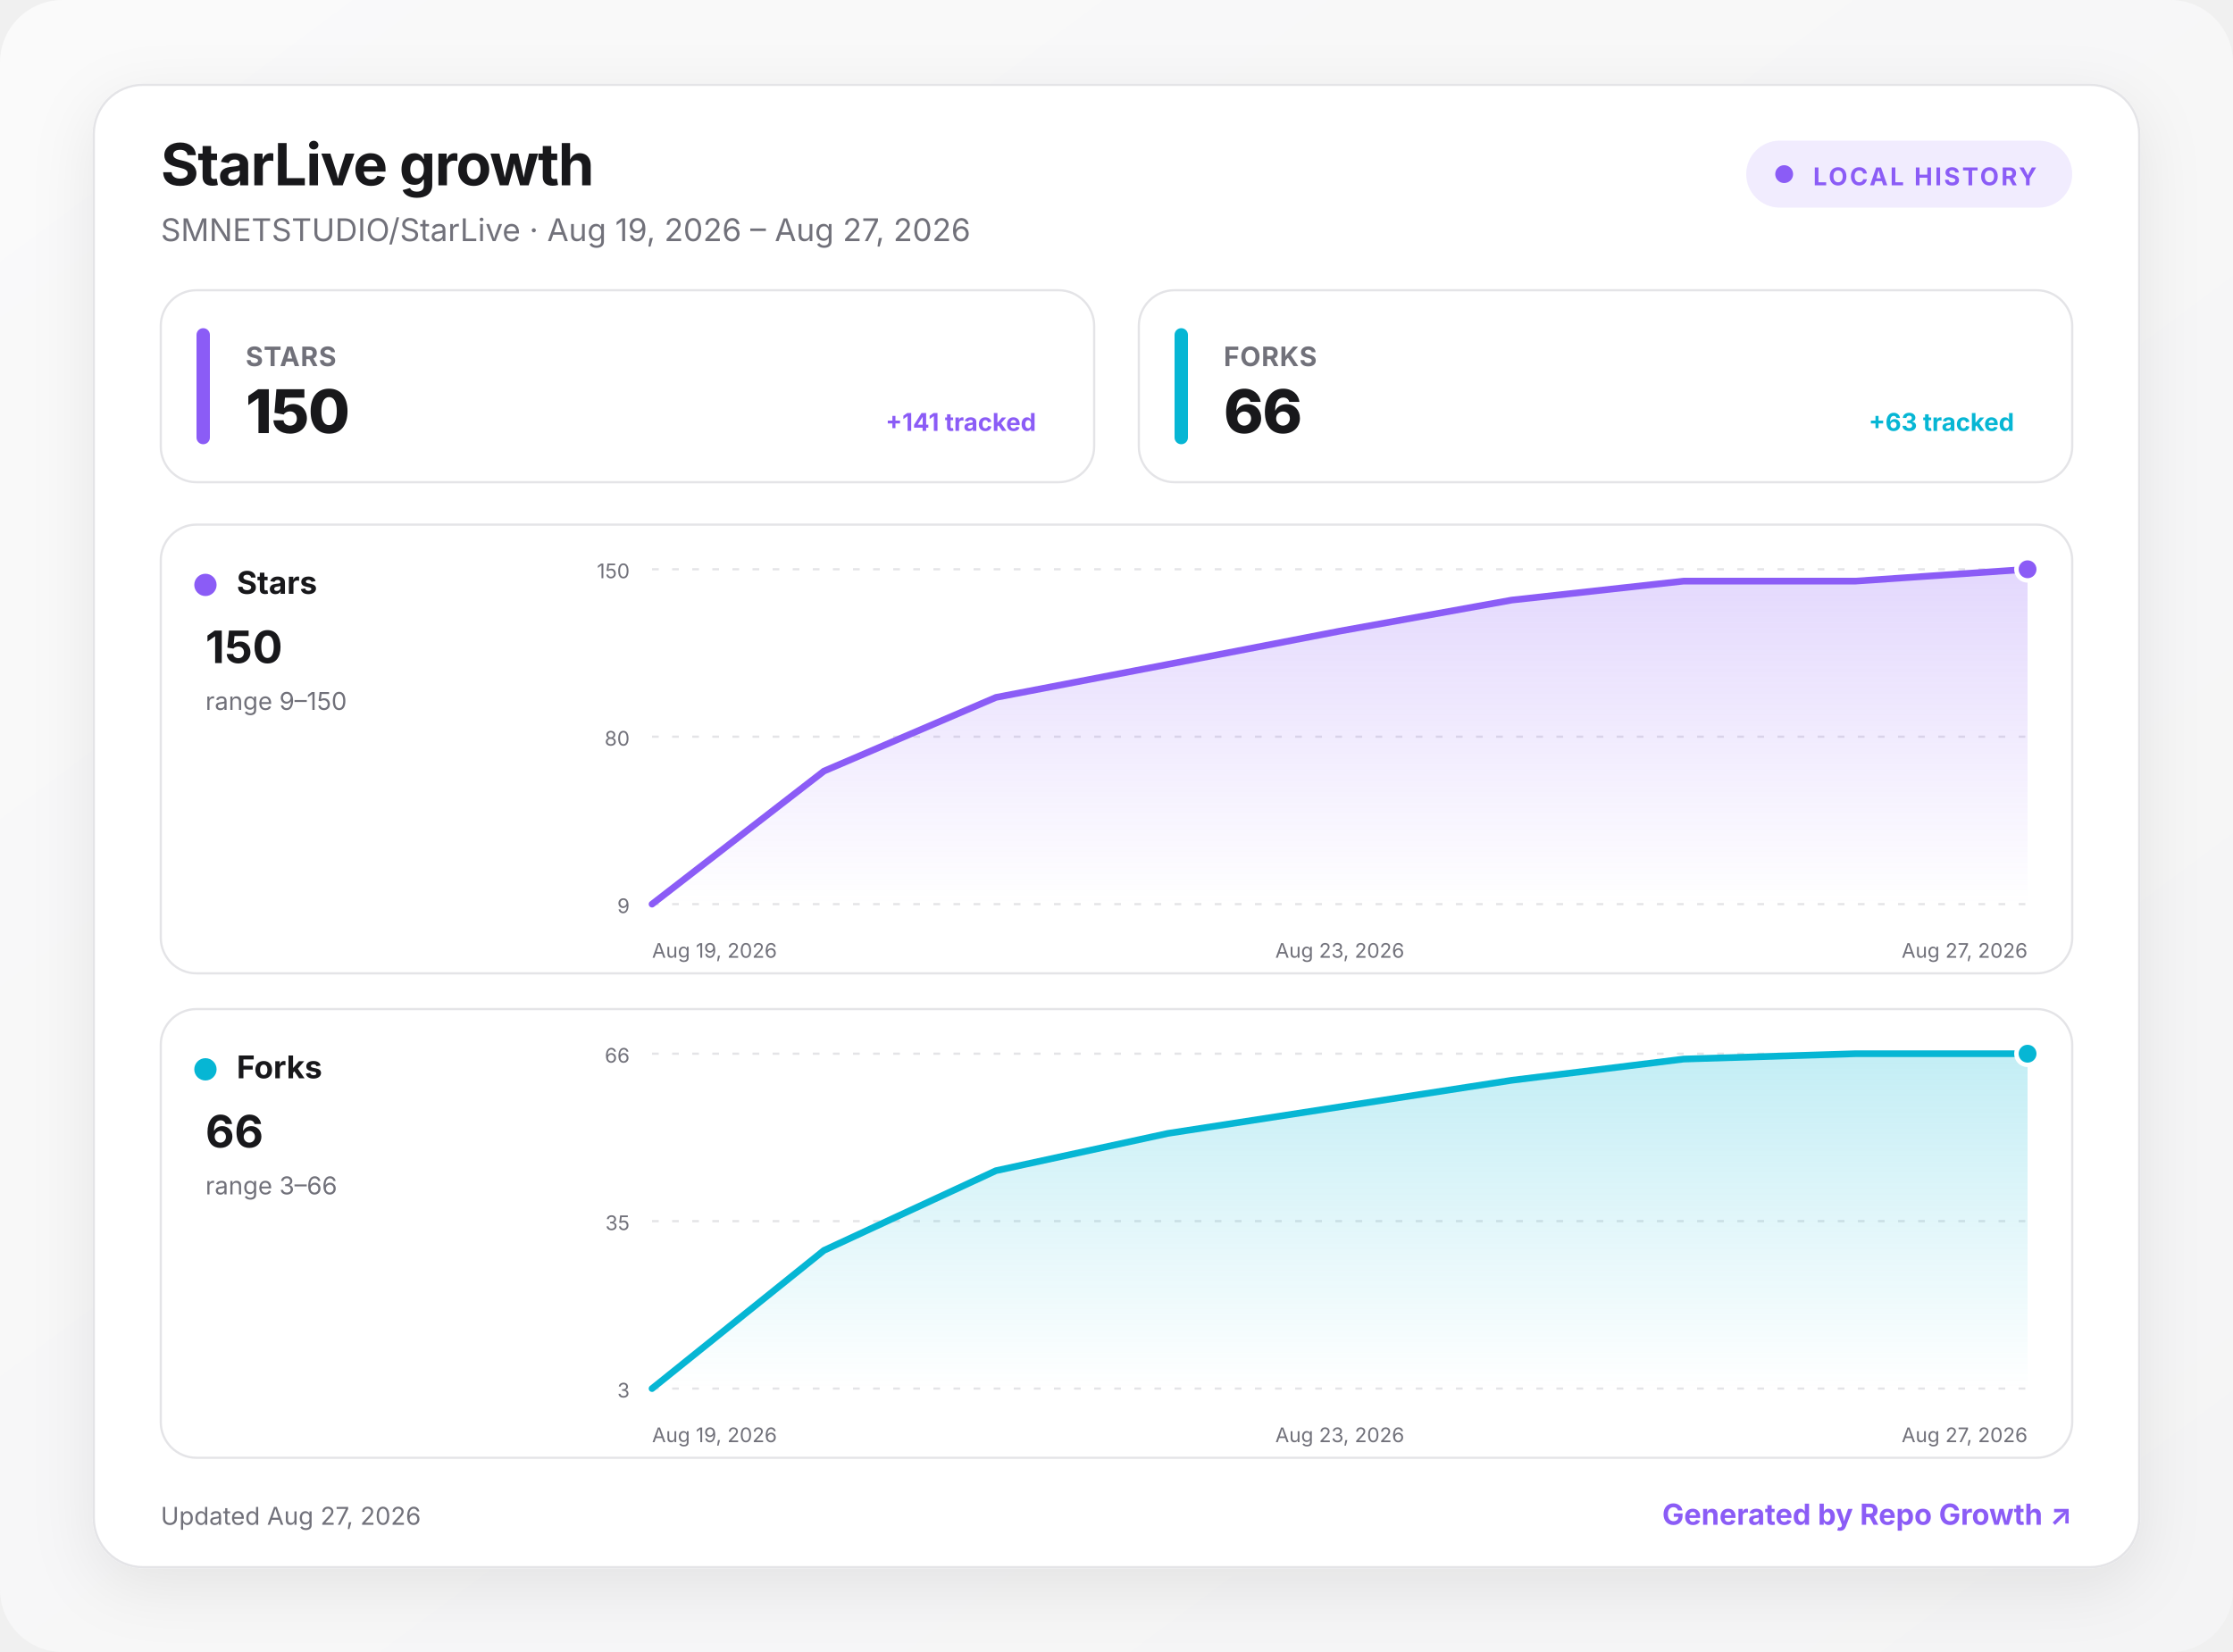
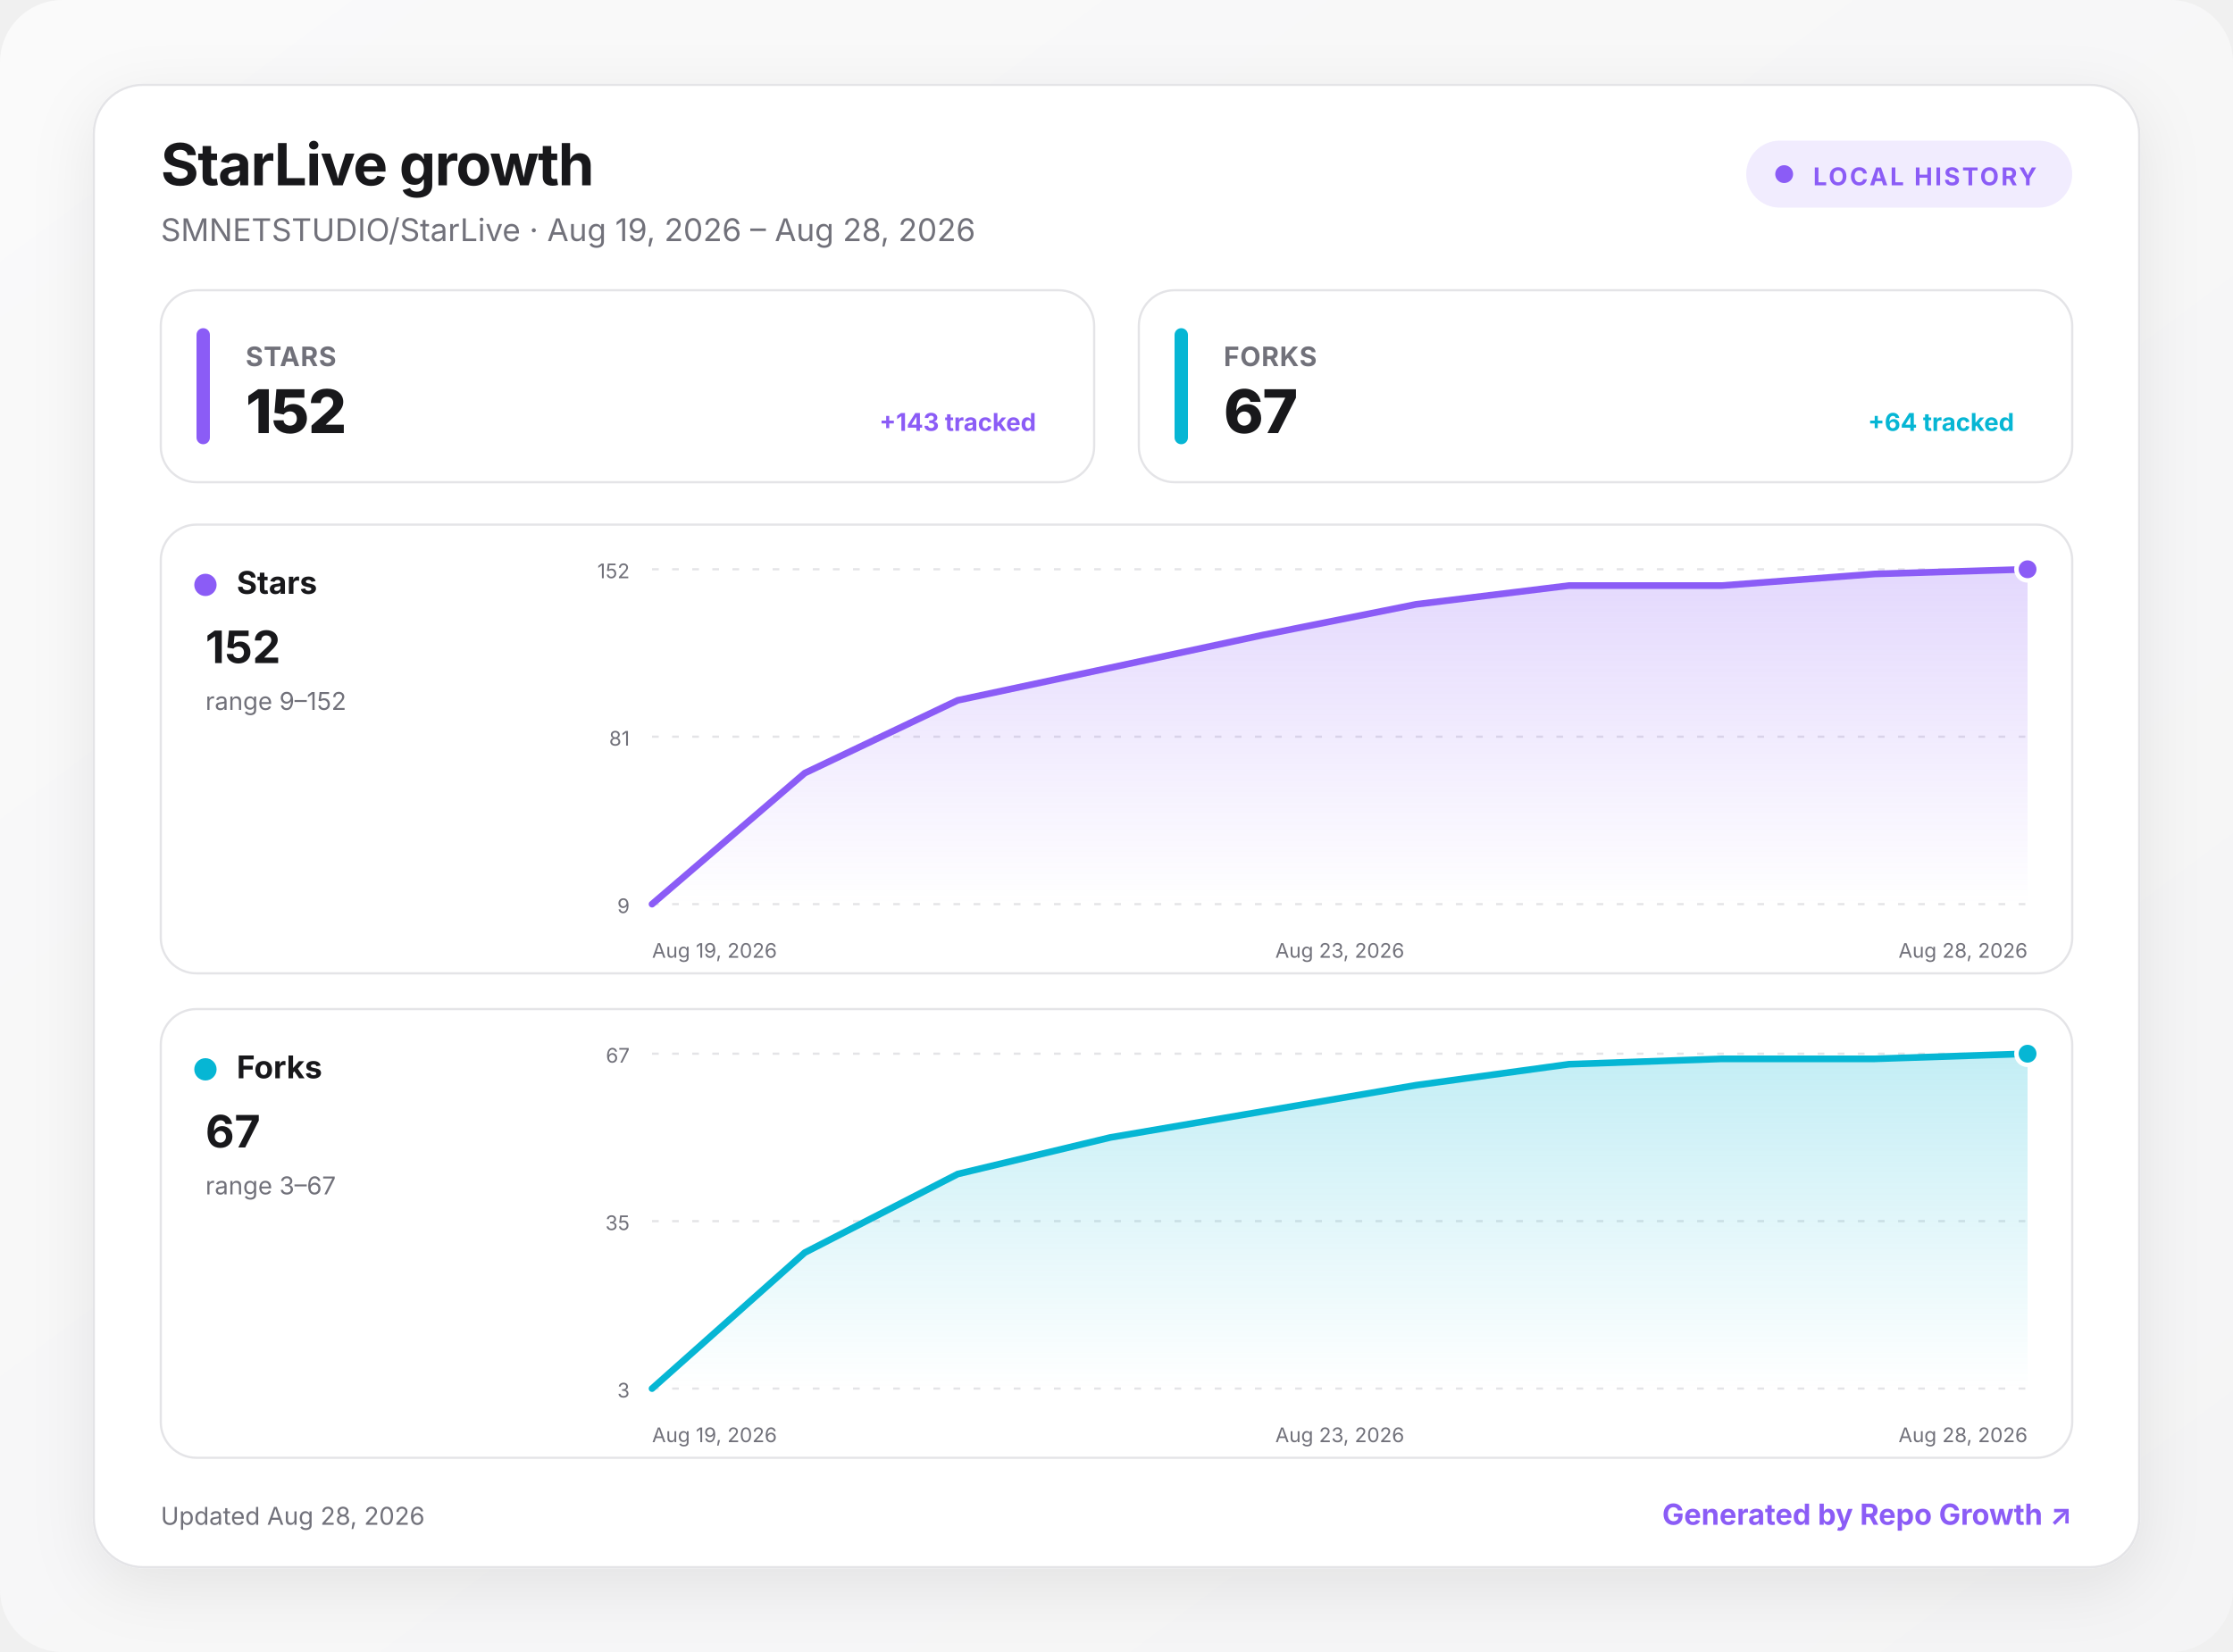
<svg xmlns="http://www.w3.org/2000/svg" width="1000" height="740" viewBox="0 0 1000 740" role="img" aria-labelledby="title desc">
  <defs>
    <linearGradient id="background" x1="0" y1="0" x2="1" y2="1">
      <stop offset="0" stop-color="#fafafa" />
      <stop offset="1" stop-color="#f4f4f5" />
    </linearGradient>
    <linearGradient id="fill-stars" x1="0" y1="0" x2="0" y2="1">
      <stop offset="0" stop-color="#8b5cf6" stop-opacity=".24" />
      <stop offset="1" stop-color="#8b5cf6" stop-opacity="0" />
    </linearGradient>
    <linearGradient id="fill-forks" x1="0" y1="0" x2="0" y2="1">
      <stop offset="0" stop-color="#06b6d4" stop-opacity=".24" />
      <stop offset="1" stop-color="#06b6d4" stop-opacity="0" />
    </linearGradient>
    <filter id="shadow" x="-10%" y="-10%" width="120%" height="130%">
      <feDropShadow dx="0" dy="8" stdDeviation="14" flood-color="#18181b" flood-opacity=".08" />
    </filter>
    <style>
      :root { color-scheme: light dark; }
      .bg { fill: url(#background); }
      .surface { fill: #ffffff; stroke: #e4e4e7; }
      .panel { fill: #ffffff; stroke: #e4e4e7; }
      .primary { fill: #18181b; }
      .secondary { fill: #71717a; }
      .grid { stroke: #e4e4e7; }
      text { font-family: Inter, ui-sans-serif, system-ui, -apple-system, BlinkMacSystemFont, "Segoe UI", sans-serif; }
      @media (prefers-color-scheme: dark) {
        .bg { fill: #09090b; }
        .surface, .panel { fill: #111113; stroke: #27272a; }
        .primary { fill: #fafafa; }
        .secondary { fill: #a1a1aa; }
        .grid { stroke: #27272a; }
      }
    </style>
  </defs>
  <rect class="bg" width="1000" height="740" rx="28" />
  <g transform="translate(42 38)">
    <rect x="0" y="0" width="916" height="664" rx="22" class="surface" filter="url(#shadow)" />
    <text x="30" y="45" class="primary" font-size="26" font-weight="750" letter-spacing="-.5">StarLive growth</text>
-     <text x="30" y="70" class="secondary" font-size="14">SMNETSTUDIO/StarLive · Aug 19, 2026 – Aug 27, 2026</text>
+     <text x="30" y="70" class="secondary" font-size="14">SMNETSTUDIO/StarLive · Aug 19, 2026 – Aug 28, 2026</text>
    <g transform="translate(740 25)">
      <rect width="146" height="30" rx="15" fill="#8b5cf6" fill-opacity=".12" />
      <circle cx="17" cy="15" r="4" fill="#8b5cf6" />
      <text x="30" y="20" fill="#8b5cf6" font-size="11" font-weight="700" letter-spacing="1">LOCAL HISTORY</text>
    </g>
    <g transform="translate(30 92)">
      <rect width="418" height="86" rx="16" class="panel" />
      <rect x="16" y="17" width="6" height="52" rx="3" fill="#8b5cf6" />
      <text x="38" y="34" class="secondary" font-size="12" font-weight="650" letter-spacing=".3">STARS</text>
-       <text x="38" y="64" class="primary" font-size="27" font-weight="760" letter-spacing="-.5">150</text>
-       <text x="392" y="63" text-anchor="end" fill="#8b5cf6" font-size="11" font-weight="650">+141 tracked</text>
+       <text x="38" y="64" class="primary" font-size="27" font-weight="760" letter-spacing="-.5">152</text>
+       <text x="392" y="63" text-anchor="end" fill="#8b5cf6" font-size="11" font-weight="650">+143 tracked</text>
    </g>
    <g transform="translate(468 92)">
      <rect width="418" height="86" rx="16" class="panel" />
      <rect x="16" y="17" width="6" height="52" rx="3" fill="#06b6d4" />
      <text x="38" y="34" class="secondary" font-size="12" font-weight="650" letter-spacing=".3">FORKS</text>
-       <text x="38" y="64" class="primary" font-size="27" font-weight="760" letter-spacing="-.5">66</text>
-       <text x="392" y="63" text-anchor="end" fill="#06b6d4" font-size="11" font-weight="650">+63 tracked</text>
+       <text x="38" y="64" class="primary" font-size="27" font-weight="760" letter-spacing="-.5">67</text>
+       <text x="392" y="63" text-anchor="end" fill="#06b6d4" font-size="11" font-weight="650">+64 tracked</text>
    </g>
    <g transform="translate(30 197)">
      <rect width="856" height="201" rx="16" class="panel" />
      <circle cx="20" cy="27" r="5" fill="#8b5cf6" />
      <text x="34" y="31" class="primary" font-size="14" font-weight="700">Stars</text>
-       <text x="20" y="62" class="primary" font-size="20" font-weight="750">150</text>
-       <text x="20" y="83" class="secondary" font-size="11">range 9–150</text>
+       <text x="20" y="62" class="primary" font-size="20" font-weight="750">152</text>
+       <text x="20" y="83" class="secondary" font-size="11">range 9–152</text>
      <line x1="220" x2="836" y1="20" y2="20" class="grid" stroke-width="1" stroke-dasharray="3 6" />
-       <text x="210" y="24" text-anchor="end" class="secondary" font-size="9">150</text>
+       <text x="210" y="24" text-anchor="end" class="secondary" font-size="9">152</text>
      <line x1="220" x2="836" y1="95" y2="95" class="grid" stroke-width="1" stroke-dasharray="3 6" />
-       <text x="210" y="99" text-anchor="end" class="secondary" font-size="9">80</text>
+       <text x="210" y="99" text-anchor="end" class="secondary" font-size="9">81</text>
      <line x1="220" x2="836" y1="170" y2="170" class="grid" stroke-width="1" stroke-dasharray="3 6" />
      <text x="210" y="174" text-anchor="end" class="secondary" font-size="9">9</text>
-       <path d="M220 170 L297 110.4 L374 77.4 L451 62.6 L528 47.7 L605 33.8 L682 25.3 L759 25.3 L836 20 L836 170 L220 170 Z" fill="url(#fill-stars)" />
-       <path d="M220 170 L297 110.4 L374 77.4 L451 62.6 L528 47.7 L605 33.8 L682 25.3 L759 25.3 L836 20" fill="none" stroke="#8b5cf6" stroke-width="3" stroke-linecap="round" stroke-linejoin="round" />
+       <path d="M220 170 L288.4 111.3 L356.9 78.7 L425.3 64.1 L493.8 49.4 L562.2 35.7 L630.7 27.3 L699.1 27.3 L767.6 22.1 L836 20 L836 170 L220 170 Z" fill="url(#fill-stars)" />
+       <path d="M220 170 L288.4 111.3 L356.9 78.7 L425.3 64.1 L493.8 49.4 L562.2 35.7 L630.7 27.3 L699.1 27.3 L767.6 22.1 L836 20" fill="none" stroke="#8b5cf6" stroke-width="3" stroke-linecap="round" stroke-linejoin="round" />
      <circle cx="836" cy="20" r="5" fill="#8b5cf6" stroke="#fff" stroke-width="2" />
      <text x="220" y="194" text-anchor="start" class="secondary" font-size="9">Aug 19, 2026</text>
      <text x="528" y="194" text-anchor="middle" class="secondary" font-size="9">Aug 23, 2026</text>
-       <text x="836" y="194" text-anchor="end" class="secondary" font-size="9">Aug 27, 2026</text>
+       <text x="836" y="194" text-anchor="end" class="secondary" font-size="9">Aug 28, 2026</text>
    </g>
    <g transform="translate(30 414)">
      <rect width="856" height="201" rx="16" class="panel" />
      <circle cx="20" cy="27" r="5" fill="#06b6d4" />
      <text x="34" y="31" class="primary" font-size="14" font-weight="700">Forks</text>
-       <text x="20" y="62" class="primary" font-size="20" font-weight="750">66</text>
-       <text x="20" y="83" class="secondary" font-size="11">range 3–66</text>
+       <text x="20" y="62" class="primary" font-size="20" font-weight="750">67</text>
+       <text x="20" y="83" class="secondary" font-size="11">range 3–67</text>
      <line x1="220" x2="836" y1="20" y2="20" class="grid" stroke-width="1" stroke-dasharray="3 6" />
-       <text x="210" y="24" text-anchor="end" class="secondary" font-size="9">66</text>
+       <text x="210" y="24" text-anchor="end" class="secondary" font-size="9">67</text>
      <line x1="220" x2="836" y1="95" y2="95" class="grid" stroke-width="1" stroke-dasharray="3 6" />
      <text x="210" y="99" text-anchor="end" class="secondary" font-size="9">35</text>
      <line x1="220" x2="836" y1="170" y2="170" class="grid" stroke-width="1" stroke-dasharray="3 6" />
      <text x="210" y="174" text-anchor="end" class="secondary" font-size="9">3</text>
-       <path d="M220 170 L297 108.1 L374 72.4 L451 55.7 L528 43.8 L605 31.9 L682 22.4 L759 20 L836 20 L836 170 L220 170 Z" fill="url(#fill-forks)" />
-       <path d="M220 170 L297 108.1 L374 72.4 L451 55.7 L528 43.8 L605 31.9 L682 22.4 L759 20 L836 20" fill="none" stroke="#06b6d4" stroke-width="3" stroke-linecap="round" stroke-linejoin="round" />
+       <path d="M220 170 L288.4 109.1 L356.9 73.9 L425.3 57.5 L493.8 45.8 L562.2 34.1 L630.7 24.7 L699.1 22.3 L767.6 22.3 L836 20 L836 170 L220 170 Z" fill="url(#fill-forks)" />
+       <path d="M220 170 L288.4 109.1 L356.9 73.9 L425.3 57.5 L493.8 45.8 L562.2 34.1 L630.7 24.7 L699.1 22.3 L767.6 22.3 L836 20" fill="none" stroke="#06b6d4" stroke-width="3" stroke-linecap="round" stroke-linejoin="round" />
      <circle cx="836" cy="20" r="5" fill="#06b6d4" stroke="#fff" stroke-width="2" />
      <text x="220" y="194" text-anchor="start" class="secondary" font-size="9">Aug 19, 2026</text>
      <text x="528" y="194" text-anchor="middle" class="secondary" font-size="9">Aug 23, 2026</text>
-       <text x="836" y="194" text-anchor="end" class="secondary" font-size="9">Aug 27, 2026</text>
+       <text x="836" y="194" text-anchor="end" class="secondary" font-size="9">Aug 28, 2026</text>
    </g>
-     <text x="30" y="645" class="secondary" font-size="11">Updated Aug 27, 2026</text>
+     <text x="30" y="645" class="secondary" font-size="11">Updated Aug 28, 2026</text>
    <a href="https://github.com/MacRimi/repo-growth" target="_blank" aria-label="Open the Repo Growth project">
      <text x="886" y="645" fill="#8b5cf6" text-anchor="end" font-size="13" font-weight="700">Generated by Repo Growth ↗</text>
    </a>
  </g>
</svg>
